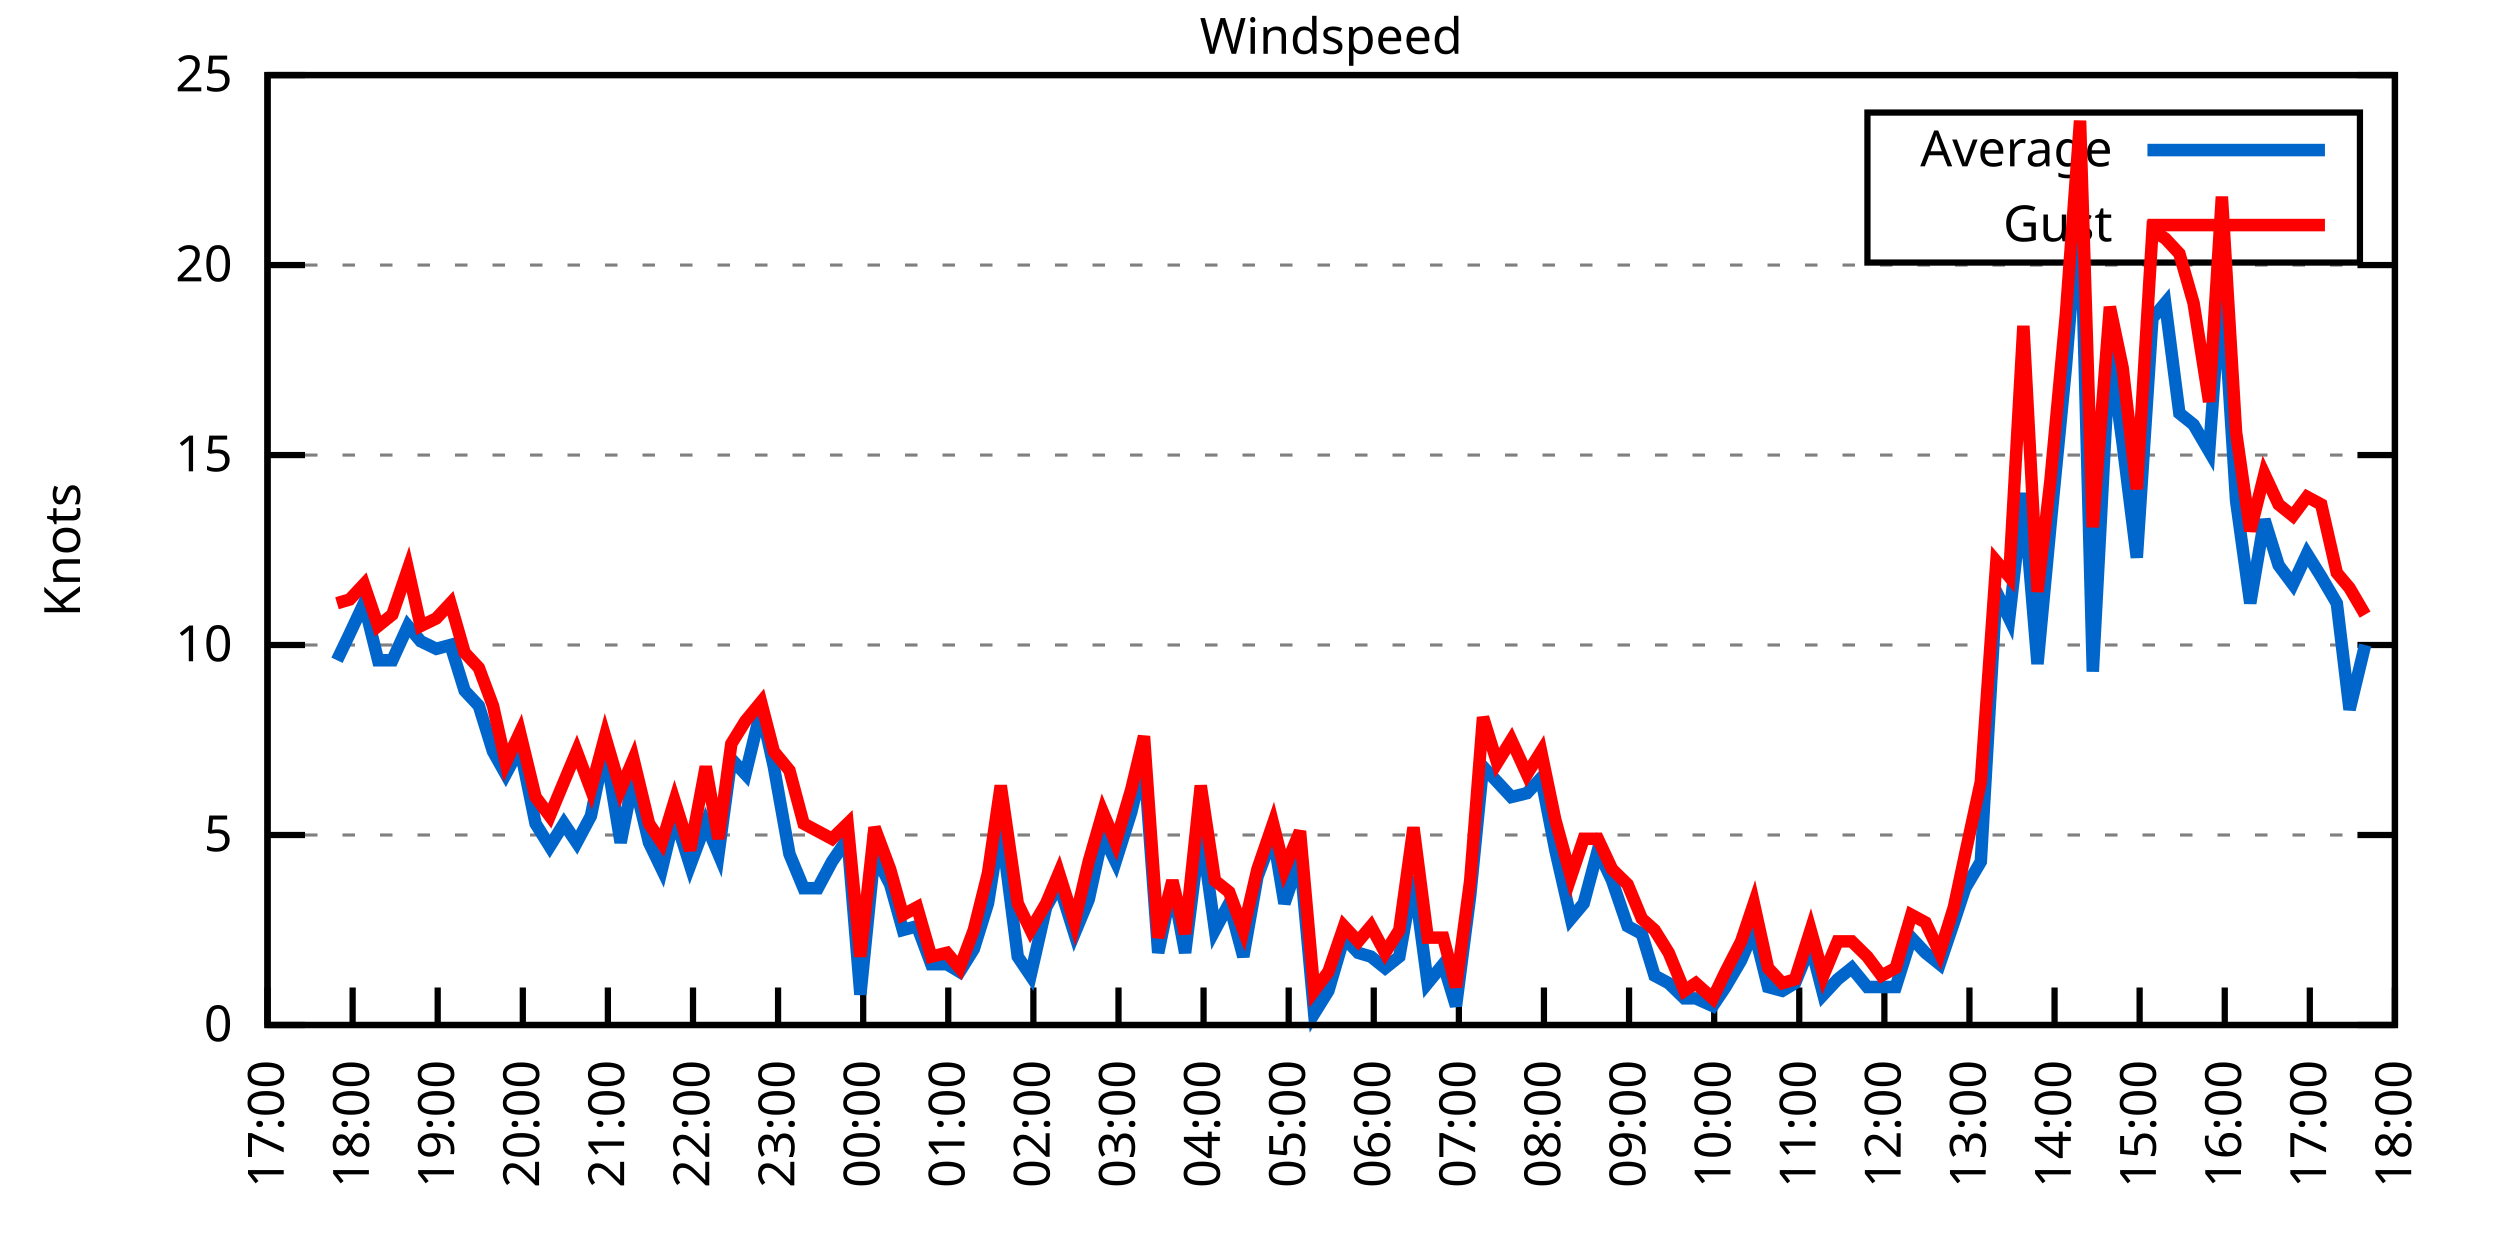
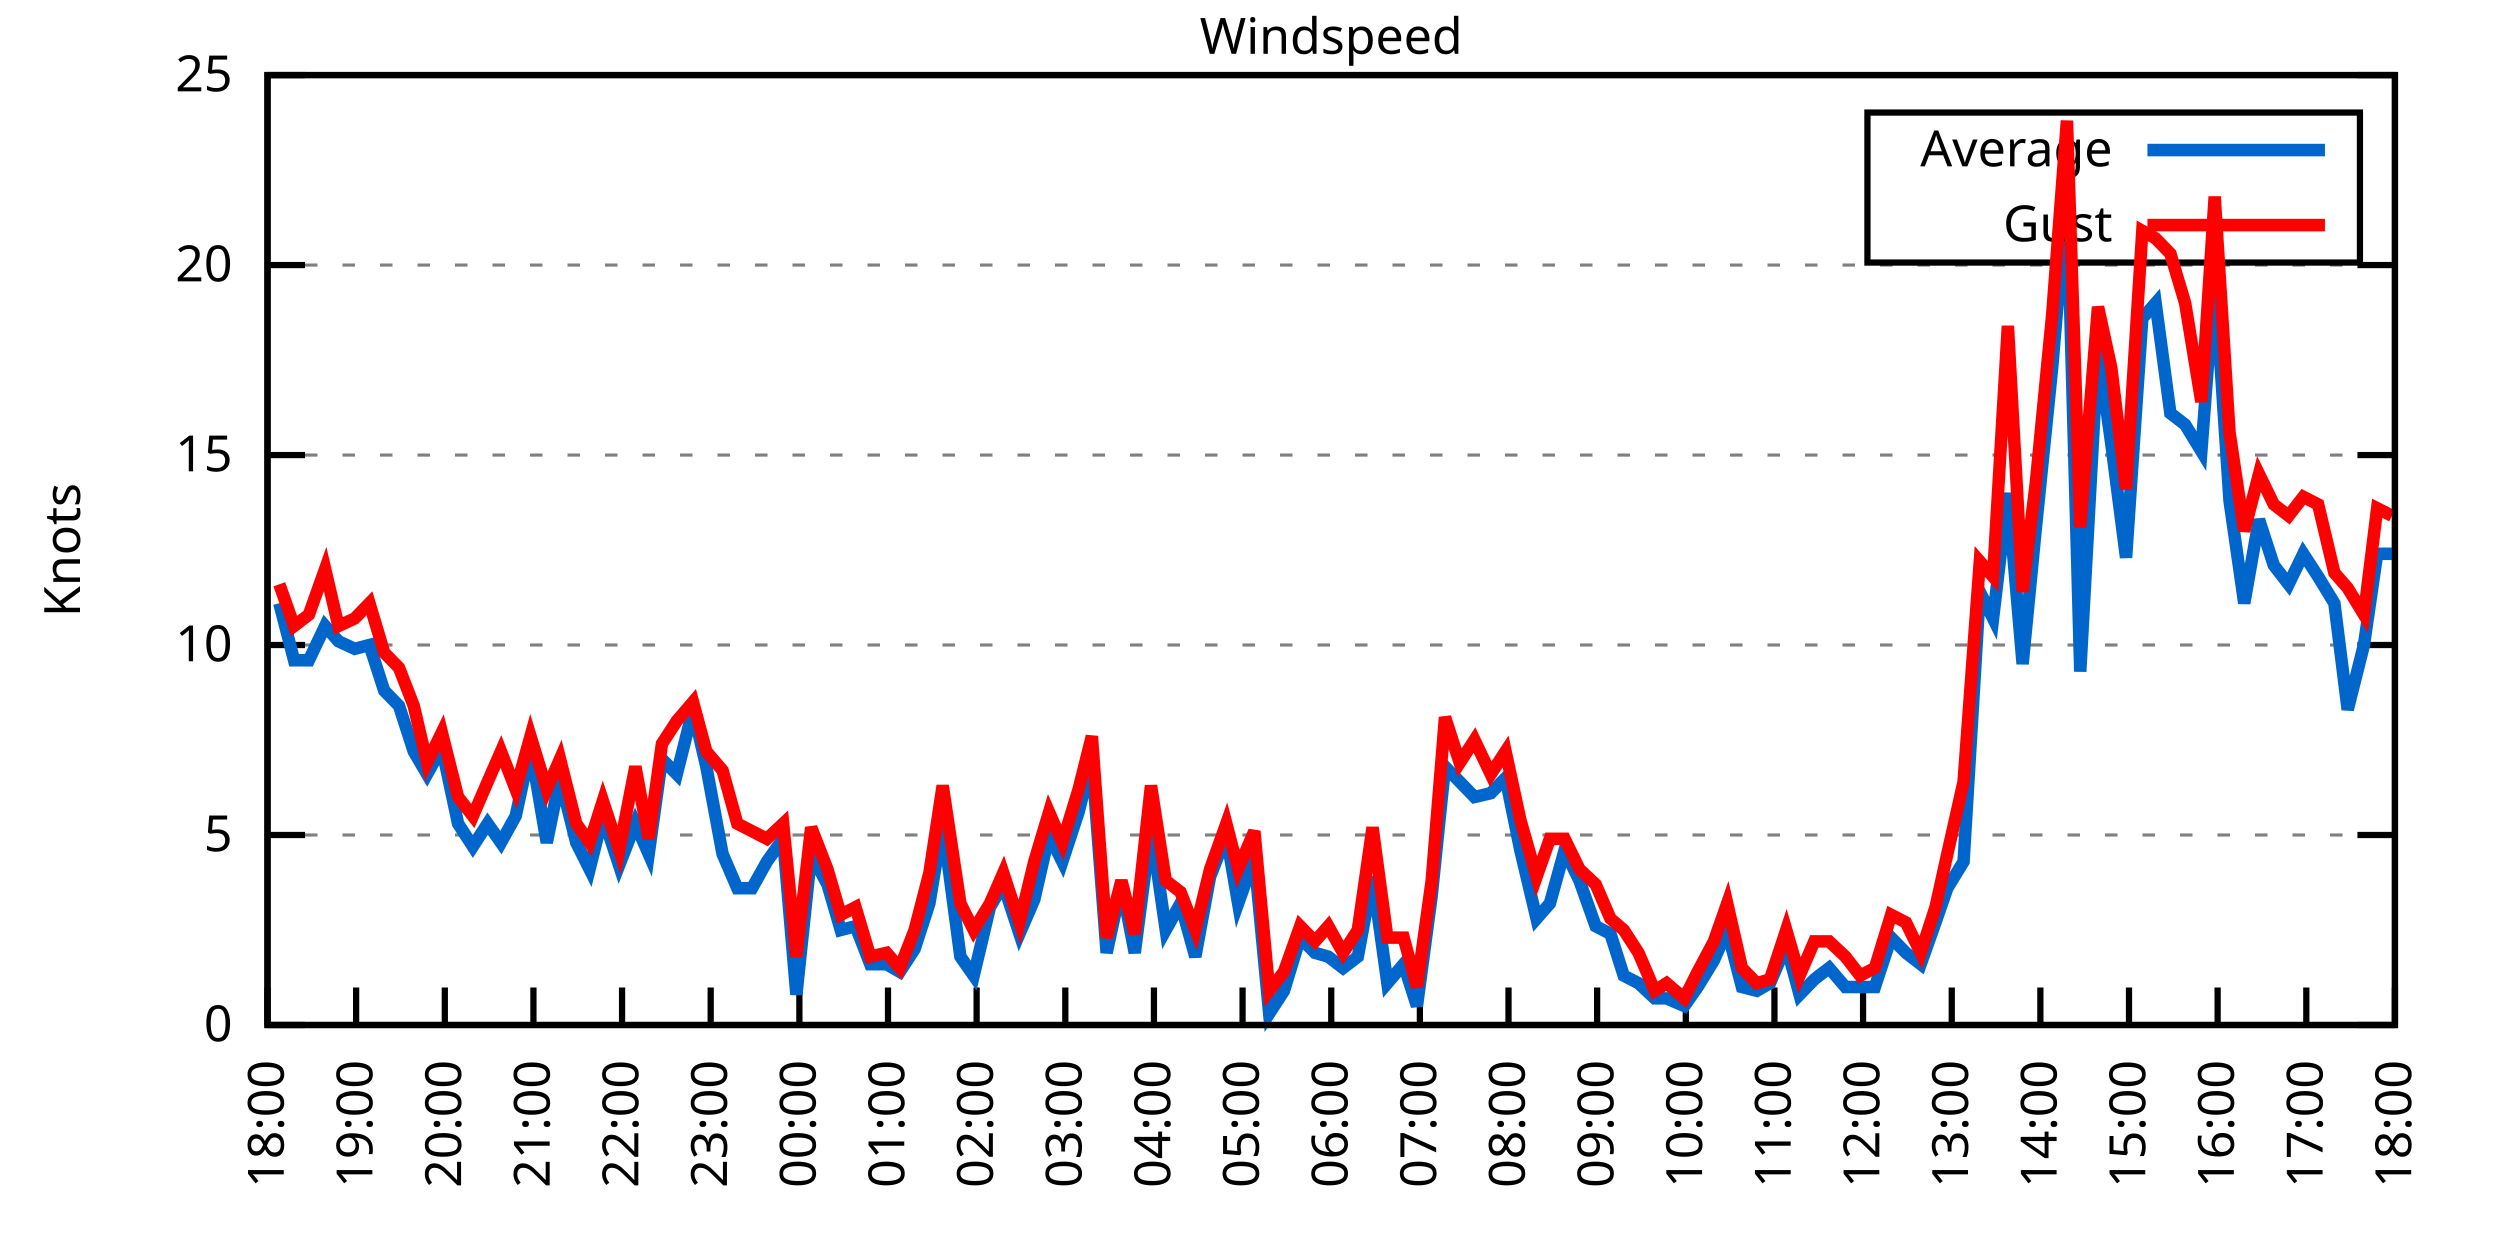
<svg xmlns="http://www.w3.org/2000/svg" xmlns:xlink="http://www.w3.org/1999/xlink" width="400" height="200" viewBox="0 0 400 200">
  <g id="gnuplot_canvas">
    <rect x="0" y="0" width="400" height="200" fill="none" />
    <defs>
      <circle id="gpDot" r="0.5" stroke-width="0.5" stroke="currentColor" />
      <path id="gpPt0" stroke-width="0.333" stroke="currentColor" d="M-1,0 h2 M0,-1 v2" />
      <path id="gpPt1" stroke-width="0.333" stroke="currentColor" d="M-1,-1 L1,1 M1,-1 L-1,1" />
      <path id="gpPt2" stroke-width="0.333" stroke="currentColor" d="M-1,0 L1,0 M0,-1 L0,1 M-1,-1 L1,1 M-1,1 L1,-1" />
      <rect id="gpPt3" stroke-width="0.333" stroke="currentColor" x="-1" y="-1" width="2" height="2" />
      <rect id="gpPt4" stroke-width="0.333" stroke="currentColor" fill="currentColor" x="-1" y="-1" width="2" height="2" />
      <circle id="gpPt5" stroke-width="0.333" stroke="currentColor" cx="0" cy="0" r="1" />
      <use xlink:href="#gpPt5" id="gpPt6" fill="currentColor" stroke="none" />
      <path id="gpPt7" stroke-width="0.333" stroke="currentColor" d="M0,-1.33 L-1.33,0.67 L1.33,0.67 z" />
      <use xlink:href="#gpPt7" id="gpPt8" fill="currentColor" stroke="none" />
      <use xlink:href="#gpPt7" id="gpPt9" stroke="currentColor" transform="rotate(180)" />
      <use xlink:href="#gpPt9" id="gpPt10" fill="currentColor" stroke="none" />
      <use xlink:href="#gpPt3" id="gpPt11" stroke="currentColor" transform="rotate(45)" />
      <use xlink:href="#gpPt11" id="gpPt12" fill="currentColor" stroke="none" />
      <path id="gpPt13" stroke-width="0.333" stroke="currentColor" d="M0,1.330 L1.265,0.411 L0.782,-1.067 L-0.782,-1.076 L-1.265,0.411 z" />
      <use xlink:href="#gpPt13" id="gpPt14" fill="currentColor" stroke="none" />
      <filter id="textbox" filterUnits="objectBoundingBox" x="0" y="0" height="1" width="1">
        <feFlood flood-color="white" flood-opacity="1" result="bgnd" />
        <feComposite in="SourceGraphic" in2="bgnd" operator="atop" />
      </filter>
      <filter id="greybox" filterUnits="objectBoundingBox" x="0" y="0" height="1" width="1">
        <feFlood flood-color="lightgrey" flood-opacity="1" result="grey" />
        <feComposite in="SourceGraphic" in2="grey" operator="atop" />
      </filter>
    </defs>
    <g fill="none" color="white" stroke="currentColor" stroke-width="1.00" stroke-linecap="butt" stroke-linejoin="miter">
</g>
    <g fill="none" color="black" stroke="currentColor" stroke-width="1.00" stroke-linecap="butt" stroke-linejoin="miter">
      <g stroke="none" shape-rendering="crispEdges">
        <polygon fill="rgb(255, 255, 255)" points="42.80,164.00 383.18,164.00 383.18,12.02 42.80,12.02 " />
      </g>
    </g>
    <g fill="none" color="black" stroke="currentColor" stroke-width="1.00" stroke-linecap="butt" stroke-linejoin="miter">
</g>
    <g fill="none" color="black" stroke="black" stroke-width="0.50" stroke-linecap="butt" stroke-linejoin="miter">
</g>
    <g fill="none" color="gray" stroke="currentColor" stroke-width="0.50" stroke-linecap="butt" stroke-linejoin="miter">
      <path stroke="gray" stroke-dasharray="2,4" class="gridline" d="M42.80,164.00 L383.19,164.00  " />
    </g>
    <g fill="none" color="gray" stroke="gray" stroke-width="1.00" stroke-linecap="butt" stroke-linejoin="miter">
</g>
    <g fill="none" color="black" stroke="currentColor" stroke-width="1.00" stroke-linecap="butt" stroke-linejoin="miter">
      <path stroke="black" d="M42.80,164.00 L48.80,164.00 M383.19,164.00 L377.19,164.00  " />
      <g transform="translate(37.20,166.60)" stroke="none" fill="black" font-family="Sans" font-size="8.00" text-anchor="end">
        <text>
          <tspan font-family="Sans"> 0</tspan>
        </text>
      </g>
    </g>
    <g fill="none" color="black" stroke="currentColor" stroke-width="1.00" stroke-linecap="butt" stroke-linejoin="miter">
</g>
    <g fill="none" color="black" stroke="black" stroke-width="0.50" stroke-linecap="butt" stroke-linejoin="miter">
</g>
    <g fill="none" color="gray" stroke="currentColor" stroke-width="0.50" stroke-linecap="butt" stroke-linejoin="miter">
      <path stroke="gray" stroke-dasharray="2,4" class="gridline" d="M42.80,133.60 L383.19,133.60  " />
    </g>
    <g fill="none" color="gray" stroke="gray" stroke-width="1.00" stroke-linecap="butt" stroke-linejoin="miter">
</g>
    <g fill="none" color="black" stroke="currentColor" stroke-width="1.00" stroke-linecap="butt" stroke-linejoin="miter">
      <path stroke="black" d="M42.80,133.60 L48.80,133.60 M383.19,133.60 L377.19,133.60  " />
      <g transform="translate(37.20,136.20)" stroke="none" fill="black" font-family="Sans" font-size="8.00" text-anchor="end">
        <text>
          <tspan font-family="Sans"> 5</tspan>
        </text>
      </g>
    </g>
    <g fill="none" color="black" stroke="currentColor" stroke-width="1.00" stroke-linecap="butt" stroke-linejoin="miter">
</g>
    <g fill="none" color="black" stroke="black" stroke-width="0.50" stroke-linecap="butt" stroke-linejoin="miter">
</g>
    <g fill="none" color="gray" stroke="currentColor" stroke-width="0.50" stroke-linecap="butt" stroke-linejoin="miter">
      <path stroke="gray" stroke-dasharray="2,4" class="gridline" d="M42.80,103.20 L383.19,103.20  " />
    </g>
    <g fill="none" color="gray" stroke="gray" stroke-width="1.00" stroke-linecap="butt" stroke-linejoin="miter">
</g>
    <g fill="none" color="black" stroke="currentColor" stroke-width="1.00" stroke-linecap="butt" stroke-linejoin="miter">
      <path stroke="black" d="M42.80,103.20 L48.80,103.20 M383.19,103.20 L377.19,103.20  " />
      <g transform="translate(37.20,105.80)" stroke="none" fill="black" font-family="Sans" font-size="8.00" text-anchor="end">
        <text>
          <tspan font-family="Sans"> 10</tspan>
        </text>
      </g>
    </g>
    <g fill="none" color="black" stroke="currentColor" stroke-width="1.00" stroke-linecap="butt" stroke-linejoin="miter">
</g>
    <g fill="none" color="black" stroke="black" stroke-width="0.50" stroke-linecap="butt" stroke-linejoin="miter">
</g>
    <g fill="none" color="gray" stroke="currentColor" stroke-width="0.50" stroke-linecap="butt" stroke-linejoin="miter">
      <path stroke="gray" stroke-dasharray="2,4" class="gridline" d="M42.80,72.81 L383.19,72.81  " />
    </g>
    <g fill="none" color="gray" stroke="gray" stroke-width="1.00" stroke-linecap="butt" stroke-linejoin="miter">
</g>
    <g fill="none" color="black" stroke="currentColor" stroke-width="1.00" stroke-linecap="butt" stroke-linejoin="miter">
      <path stroke="black" d="M42.80,72.81 L48.80,72.81 M383.19,72.81 L377.19,72.81  " />
      <g transform="translate(37.20,75.41)" stroke="none" fill="black" font-family="Sans" font-size="8.00" text-anchor="end">
        <text>
          <tspan font-family="Sans"> 15</tspan>
        </text>
      </g>
    </g>
    <g fill="none" color="black" stroke="currentColor" stroke-width="1.00" stroke-linecap="butt" stroke-linejoin="miter">
</g>
    <g fill="none" color="black" stroke="black" stroke-width="0.50" stroke-linecap="butt" stroke-linejoin="miter">
</g>
    <g fill="none" color="gray" stroke="currentColor" stroke-width="0.50" stroke-linecap="butt" stroke-linejoin="miter">
      <path stroke="gray" stroke-dasharray="2,4" class="gridline" d="M42.80,42.41 L383.19,42.41  " />
    </g>
    <g fill="none" color="gray" stroke="gray" stroke-width="1.00" stroke-linecap="butt" stroke-linejoin="miter">
</g>
    <g fill="none" color="black" stroke="currentColor" stroke-width="1.00" stroke-linecap="butt" stroke-linejoin="miter">
      <path stroke="black" d="M42.80,42.41 L48.80,42.41 M383.19,42.41 L377.19,42.41  " />
      <g transform="translate(37.20,45.01)" stroke="none" fill="black" font-family="Sans" font-size="8.00" text-anchor="end">
        <text>
          <tspan font-family="Sans"> 20</tspan>
        </text>
      </g>
    </g>
    <g fill="none" color="black" stroke="currentColor" stroke-width="1.00" stroke-linecap="butt" stroke-linejoin="miter">
</g>
    <g fill="none" color="black" stroke="black" stroke-width="0.50" stroke-linecap="butt" stroke-linejoin="miter">
</g>
    <g fill="none" color="gray" stroke="currentColor" stroke-width="0.50" stroke-linecap="butt" stroke-linejoin="miter">
      <path stroke="gray" stroke-dasharray="2,4" class="gridline" d="M42.80,12.01 L383.19,12.01  " />
    </g>
    <g fill="none" color="gray" stroke="gray" stroke-width="1.00" stroke-linecap="butt" stroke-linejoin="miter">
</g>
    <g fill="none" color="black" stroke="currentColor" stroke-width="1.00" stroke-linecap="butt" stroke-linejoin="miter">
      <path stroke="black" d="M42.80,12.01 L48.80,12.01 M383.19,12.01 L377.19,12.01  " />
      <g transform="translate(37.20,14.61)" stroke="none" fill="black" font-family="Sans" font-size="8.00" text-anchor="end">
        <text>
          <tspan font-family="Sans"> 25</tspan>
        </text>
      </g>
    </g>
    <g fill="none" color="black" stroke="currentColor" stroke-width="1.00" stroke-linecap="butt" stroke-linejoin="miter">
      <path stroke="black" d="M42.80,164.00 L42.80,158.00  " />
      <g transform="translate(45.40,169.60) rotate(270.00)" stroke="none" fill="black" font-family="Sans" font-size="8.00" text-anchor="end">
        <text>
-           <tspan font-family="Sans">17:00</tspan>
-         </text>
-       </g>
-     </g>
-     <g fill="none" color="black" stroke="currentColor" stroke-width="1.00" stroke-linecap="butt" stroke-linejoin="miter">
-       <path stroke="black" d="M56.42,164.00 L56.42,158.00  " />
-       <g transform="translate(59.02,169.60) rotate(270.00)" stroke="none" fill="black" font-family="Sans" font-size="8.00" text-anchor="end">
-         <text>
          <tspan font-family="Sans">18:00</tspan>
        </text>
      </g>
    </g>
    <g fill="none" color="black" stroke="currentColor" stroke-width="1.00" stroke-linecap="butt" stroke-linejoin="miter">
-       <path stroke="black" d="M70.03,164.00 L70.03,158.00  " />
-       <g transform="translate(72.63,169.60) rotate(270.00)" stroke="none" fill="black" font-family="Sans" font-size="8.00" text-anchor="end">
+       <path stroke="black" d="M56.98,164.00 L56.98,158.00  " />
+       <g transform="translate(59.58,169.60) rotate(270.00)" stroke="none" fill="black" font-family="Sans" font-size="8.00" text-anchor="end">
        <text>
          <tspan font-family="Sans">19:00</tspan>
        </text>
      </g>
    </g>
    <g fill="none" color="black" stroke="currentColor" stroke-width="1.00" stroke-linecap="butt" stroke-linejoin="miter">
-       <path stroke="black" d="M83.65,164.00 L83.65,158.00  " />
-       <g transform="translate(86.25,169.60) rotate(270.00)" stroke="none" fill="black" font-family="Sans" font-size="8.00" text-anchor="end">
+       <path stroke="black" d="M71.17,164.00 L71.17,158.00  " />
+       <g transform="translate(73.77,169.60) rotate(270.00)" stroke="none" fill="black" font-family="Sans" font-size="8.00" text-anchor="end">
        <text>
          <tspan font-family="Sans">20:00</tspan>
        </text>
      </g>
    </g>
    <g fill="none" color="black" stroke="currentColor" stroke-width="1.00" stroke-linecap="butt" stroke-linejoin="miter">
-       <path stroke="black" d="M97.26,164.00 L97.26,158.00  " />
-       <g transform="translate(99.86,169.60) rotate(270.00)" stroke="none" fill="black" font-family="Sans" font-size="8.00" text-anchor="end">
+       <path stroke="black" d="M85.35,164.00 L85.35,158.00  " />
+       <g transform="translate(87.95,169.60) rotate(270.00)" stroke="none" fill="black" font-family="Sans" font-size="8.00" text-anchor="end">
        <text>
          <tspan font-family="Sans">21:00</tspan>
        </text>
      </g>
    </g>
    <g fill="none" color="black" stroke="currentColor" stroke-width="1.00" stroke-linecap="butt" stroke-linejoin="miter">
-       <path stroke="black" d="M110.88,164.00 L110.88,158.00  " />
-       <g transform="translate(113.48,169.60) rotate(270.00)" stroke="none" fill="black" font-family="Sans" font-size="8.00" text-anchor="end">
+       <path stroke="black" d="M99.53,164.00 L99.53,158.00  " />
+       <g transform="translate(102.13,169.60) rotate(270.00)" stroke="none" fill="black" font-family="Sans" font-size="8.00" text-anchor="end">
        <text>
          <tspan font-family="Sans">22:00</tspan>
        </text>
      </g>
    </g>
    <g fill="none" color="black" stroke="currentColor" stroke-width="1.00" stroke-linecap="butt" stroke-linejoin="miter">
-       <path stroke="black" d="M124.49,164.00 L124.49,158.00  " />
-       <g transform="translate(127.09,169.60) rotate(270.00)" stroke="none" fill="black" font-family="Sans" font-size="8.00" text-anchor="end">
+       <path stroke="black" d="M113.71,164.00 L113.71,158.00  " />
+       <g transform="translate(116.31,169.60) rotate(270.00)" stroke="none" fill="black" font-family="Sans" font-size="8.00" text-anchor="end">
        <text>
          <tspan font-family="Sans">23:00</tspan>
        </text>
      </g>
    </g>
    <g fill="none" color="black" stroke="currentColor" stroke-width="1.00" stroke-linecap="butt" stroke-linejoin="miter">
-       <path stroke="black" d="M138.11,164.00 L138.11,158.00  " />
-       <g transform="translate(140.71,169.60) rotate(270.00)" stroke="none" fill="black" font-family="Sans" font-size="8.00" text-anchor="end">
+       <path stroke="black" d="M127.90,164.00 L127.90,158.00  " />
+       <g transform="translate(130.50,169.60) rotate(270.00)" stroke="none" fill="black" font-family="Sans" font-size="8.00" text-anchor="end">
        <text>
          <tspan font-family="Sans">00:00</tspan>
        </text>
      </g>
    </g>
    <g fill="none" color="black" stroke="currentColor" stroke-width="1.00" stroke-linecap="butt" stroke-linejoin="miter">
-       <path stroke="black" d="M151.72,164.00 L151.72,158.00  " />
-       <g transform="translate(154.32,169.60) rotate(270.00)" stroke="none" fill="black" font-family="Sans" font-size="8.00" text-anchor="end">
+       <path stroke="black" d="M142.08,164.00 L142.08,158.00  " />
+       <g transform="translate(144.68,169.60) rotate(270.00)" stroke="none" fill="black" font-family="Sans" font-size="8.00" text-anchor="end">
        <text>
          <tspan font-family="Sans">01:00</tspan>
        </text>
      </g>
    </g>
    <g fill="none" color="black" stroke="currentColor" stroke-width="1.00" stroke-linecap="butt" stroke-linejoin="miter">
-       <path stroke="black" d="M165.34,164.00 L165.34,158.00  " />
-       <g transform="translate(167.94,169.60) rotate(270.00)" stroke="none" fill="black" font-family="Sans" font-size="8.00" text-anchor="end">
+       <path stroke="black" d="M156.26,164.00 L156.26,158.00  " />
+       <g transform="translate(158.86,169.60) rotate(270.00)" stroke="none" fill="black" font-family="Sans" font-size="8.00" text-anchor="end">
        <text>
          <tspan font-family="Sans">02:00</tspan>
        </text>
      </g>
    </g>
    <g fill="none" color="black" stroke="currentColor" stroke-width="1.00" stroke-linecap="butt" stroke-linejoin="miter">
-       <path stroke="black" d="M178.96,164.00 L178.96,158.00  " />
-       <g transform="translate(181.56,169.60) rotate(270.00)" stroke="none" fill="black" font-family="Sans" font-size="8.00" text-anchor="end">
+       <path stroke="black" d="M170.45,164.00 L170.45,158.00  " />
+       <g transform="translate(173.05,169.60) rotate(270.00)" stroke="none" fill="black" font-family="Sans" font-size="8.00" text-anchor="end">
        <text>
          <tspan font-family="Sans">03:00</tspan>
        </text>
      </g>
    </g>
    <g fill="none" color="black" stroke="currentColor" stroke-width="1.00" stroke-linecap="butt" stroke-linejoin="miter">
-       <path stroke="black" d="M192.57,164.00 L192.57,158.00  " />
-       <g transform="translate(195.17,169.60) rotate(270.00)" stroke="none" fill="black" font-family="Sans" font-size="8.00" text-anchor="end">
+       <path stroke="black" d="M184.63,164.00 L184.63,158.00  " />
+       <g transform="translate(187.23,169.60) rotate(270.00)" stroke="none" fill="black" font-family="Sans" font-size="8.00" text-anchor="end">
        <text>
          <tspan font-family="Sans">04:00</tspan>
        </text>
      </g>
    </g>
    <g fill="none" color="black" stroke="currentColor" stroke-width="1.00" stroke-linecap="butt" stroke-linejoin="miter">
-       <path stroke="black" d="M206.19,164.00 L206.19,158.00  " />
-       <g transform="translate(208.79,169.60) rotate(270.00)" stroke="none" fill="black" font-family="Sans" font-size="8.00" text-anchor="end">
+       <path stroke="black" d="M198.81,164.00 L198.81,158.00  " />
+       <g transform="translate(201.41,169.60) rotate(270.00)" stroke="none" fill="black" font-family="Sans" font-size="8.00" text-anchor="end">
        <text>
          <tspan font-family="Sans">05:00</tspan>
        </text>
      </g>
    </g>
    <g fill="none" color="black" stroke="currentColor" stroke-width="1.00" stroke-linecap="butt" stroke-linejoin="miter">
-       <path stroke="black" d="M219.80,164.00 L219.80,158.00  " />
-       <g transform="translate(222.40,169.60) rotate(270.00)" stroke="none" fill="black" font-family="Sans" font-size="8.00" text-anchor="end">
+       <path stroke="black" d="M213.00,164.00 L213.00,158.00  " />
+       <g transform="translate(215.60,169.60) rotate(270.00)" stroke="none" fill="black" font-family="Sans" font-size="8.00" text-anchor="end">
        <text>
          <tspan font-family="Sans">06:00</tspan>
        </text>
      </g>
    </g>
    <g fill="none" color="black" stroke="currentColor" stroke-width="1.00" stroke-linecap="butt" stroke-linejoin="miter">
-       <path stroke="black" d="M233.42,164.00 L233.42,158.00  " />
-       <g transform="translate(236.02,169.60) rotate(270.00)" stroke="none" fill="black" font-family="Sans" font-size="8.00" text-anchor="end">
+       <path stroke="black" d="M227.18,164.00 L227.18,158.00  " />
+       <g transform="translate(229.78,169.60) rotate(270.00)" stroke="none" fill="black" font-family="Sans" font-size="8.00" text-anchor="end">
        <text>
          <tspan font-family="Sans">07:00</tspan>
        </text>
      </g>
    </g>
    <g fill="none" color="black" stroke="currentColor" stroke-width="1.00" stroke-linecap="butt" stroke-linejoin="miter">
-       <path stroke="black" d="M247.03,164.00 L247.03,158.00  " />
-       <g transform="translate(249.63,169.60) rotate(270.00)" stroke="none" fill="black" font-family="Sans" font-size="8.00" text-anchor="end">
+       <path stroke="black" d="M241.36,164.00 L241.36,158.00  " />
+       <g transform="translate(243.96,169.60) rotate(270.00)" stroke="none" fill="black" font-family="Sans" font-size="8.00" text-anchor="end">
        <text>
          <tspan font-family="Sans">08:00</tspan>
        </text>
      </g>
    </g>
    <g fill="none" color="black" stroke="currentColor" stroke-width="1.00" stroke-linecap="butt" stroke-linejoin="miter">
-       <path stroke="black" d="M260.65,164.00 L260.65,158.00  " />
-       <g transform="translate(263.25,169.60) rotate(270.00)" stroke="none" fill="black" font-family="Sans" font-size="8.00" text-anchor="end">
+       <path stroke="black" d="M255.54,164.00 L255.54,158.00  " />
+       <g transform="translate(258.14,169.60) rotate(270.00)" stroke="none" fill="black" font-family="Sans" font-size="8.00" text-anchor="end">
        <text>
          <tspan font-family="Sans">09:00</tspan>
        </text>
      </g>
    </g>
    <g fill="none" color="black" stroke="currentColor" stroke-width="1.00" stroke-linecap="butt" stroke-linejoin="miter">
-       <path stroke="black" d="M274.27,164.00 L274.27,158.00  " />
-       <g transform="translate(276.87,169.60) rotate(270.00)" stroke="none" fill="black" font-family="Sans" font-size="8.00" text-anchor="end">
+       <path stroke="black" d="M269.73,164.00 L269.73,158.00  " />
+       <g transform="translate(272.33,169.60) rotate(270.00)" stroke="none" fill="black" font-family="Sans" font-size="8.00" text-anchor="end">
        <text>
          <tspan font-family="Sans">10:00</tspan>
        </text>
      </g>
    </g>
    <g fill="none" color="black" stroke="currentColor" stroke-width="1.00" stroke-linecap="butt" stroke-linejoin="miter">
-       <path stroke="black" d="M287.88,164.00 L287.88,158.00  " />
-       <g transform="translate(290.48,169.60) rotate(270.00)" stroke="none" fill="black" font-family="Sans" font-size="8.00" text-anchor="end">
+       <path stroke="black" d="M283.91,164.00 L283.91,158.00  " />
+       <g transform="translate(286.51,169.60) rotate(270.00)" stroke="none" fill="black" font-family="Sans" font-size="8.00" text-anchor="end">
        <text>
          <tspan font-family="Sans">11:00</tspan>
        </text>
      </g>
    </g>
    <g fill="none" color="black" stroke="currentColor" stroke-width="1.00" stroke-linecap="butt" stroke-linejoin="miter">
-       <path stroke="black" d="M301.50,164.00 L301.50,158.00  " />
-       <g transform="translate(304.10,169.60) rotate(270.00)" stroke="none" fill="black" font-family="Sans" font-size="8.00" text-anchor="end">
+       <path stroke="black" d="M298.09,164.00 L298.09,158.00  " />
+       <g transform="translate(300.69,169.60) rotate(270.00)" stroke="none" fill="black" font-family="Sans" font-size="8.00" text-anchor="end">
        <text>
          <tspan font-family="Sans">12:00</tspan>
        </text>
      </g>
    </g>
    <g fill="none" color="black" stroke="currentColor" stroke-width="1.00" stroke-linecap="butt" stroke-linejoin="miter">
-       <path stroke="black" d="M315.11,164.00 L315.11,158.00  " />
-       <g transform="translate(317.71,169.60) rotate(270.00)" stroke="none" fill="black" font-family="Sans" font-size="8.00" text-anchor="end">
+       <path stroke="black" d="M312.28,164.00 L312.28,158.00  " />
+       <g transform="translate(314.88,169.60) rotate(270.00)" stroke="none" fill="black" font-family="Sans" font-size="8.00" text-anchor="end">
        <text>
          <tspan font-family="Sans">13:00</tspan>
        </text>
      </g>
    </g>
    <g fill="none" color="black" stroke="currentColor" stroke-width="1.00" stroke-linecap="butt" stroke-linejoin="miter">
-       <path stroke="black" d="M328.73,164.00 L328.73,158.00  " />
-       <g transform="translate(331.33,169.60) rotate(270.00)" stroke="none" fill="black" font-family="Sans" font-size="8.00" text-anchor="end">
+       <path stroke="black" d="M326.46,164.00 L326.46,158.00  " />
+       <g transform="translate(329.06,169.60) rotate(270.00)" stroke="none" fill="black" font-family="Sans" font-size="8.00" text-anchor="end">
        <text>
          <tspan font-family="Sans">14:00</tspan>
        </text>
      </g>
    </g>
    <g fill="none" color="black" stroke="currentColor" stroke-width="1.00" stroke-linecap="butt" stroke-linejoin="miter">
-       <path stroke="black" d="M342.34,164.00 L342.34,158.00  " />
-       <g transform="translate(344.94,169.60) rotate(270.00)" stroke="none" fill="black" font-family="Sans" font-size="8.00" text-anchor="end">
+       <path stroke="black" d="M340.64,164.00 L340.64,158.00  " />
+       <g transform="translate(343.24,169.60) rotate(270.00)" stroke="none" fill="black" font-family="Sans" font-size="8.00" text-anchor="end">
        <text>
          <tspan font-family="Sans">15:00</tspan>
        </text>
      </g>
    </g>
    <g fill="none" color="black" stroke="currentColor" stroke-width="1.00" stroke-linecap="butt" stroke-linejoin="miter">
-       <path stroke="black" d="M355.96,164.00 L355.96,158.00  " />
-       <g transform="translate(358.56,169.60) rotate(270.00)" stroke="none" fill="black" font-family="Sans" font-size="8.00" text-anchor="end">
+       <path stroke="black" d="M354.82,164.00 L354.82,158.00  " />
+       <g transform="translate(357.42,169.60) rotate(270.00)" stroke="none" fill="black" font-family="Sans" font-size="8.00" text-anchor="end">
        <text>
          <tspan font-family="Sans">16:00</tspan>
        </text>
      </g>
    </g>
    <g fill="none" color="black" stroke="currentColor" stroke-width="1.00" stroke-linecap="butt" stroke-linejoin="miter">
-       <path stroke="black" d="M369.57,164.00 L369.57,158.00  " />
-       <g transform="translate(372.17,169.60) rotate(270.00)" stroke="none" fill="black" font-family="Sans" font-size="8.00" text-anchor="end">
+       <path stroke="black" d="M369.01,164.00 L369.01,158.00  " />
+       <g transform="translate(371.61,169.60) rotate(270.00)" stroke="none" fill="black" font-family="Sans" font-size="8.00" text-anchor="end">
        <text>
          <tspan font-family="Sans">17:00</tspan>
        </text>
      </g>
    </g>
    <g fill="none" color="black" stroke="currentColor" stroke-width="1.00" stroke-linecap="butt" stroke-linejoin="miter">
      <path stroke="black" d="M383.19,164.00 L383.19,158.00  " />
      <g transform="translate(385.79,169.60) rotate(270.00)" stroke="none" fill="black" font-family="Sans" font-size="8.00" text-anchor="end">
        <text>
          <tspan font-family="Sans">18:00</tspan>
        </text>
      </g>
    </g>
    <g fill="none" color="black" stroke="currentColor" stroke-width="1.00" stroke-linecap="butt" stroke-linejoin="miter">
</g>
    <g fill="none" color="black" stroke="currentColor" stroke-width="1.00" stroke-linecap="butt" stroke-linejoin="miter">
      <path stroke="black" d="M42.80,12.01 L42.80,164.00 L383.19,164.00 L383.19,12.01 L42.80,12.01 Z  " />
    </g>
    <g fill="none" color="black" stroke="currentColor" stroke-width="1.00" stroke-linecap="butt" stroke-linejoin="miter">
</g>
    <g fill="none" color="black" stroke="currentColor" stroke-width="1.00" stroke-linecap="butt" stroke-linejoin="miter">
      <path stroke="black" d="M298.79,42.01 L298.79,18.01 L377.59,18.01 L377.59,42.01 L298.79,42.01 Z  " />
    </g>
    <g id="Windspeed_plot_1">
      <g fill="none" color="white" stroke="black" stroke-width="2.00" stroke-linecap="butt" stroke-linejoin="miter">
</g>
      <g fill="none" color="black" stroke="currentColor" stroke-width="2.00" stroke-linecap="butt" stroke-linejoin="miter">
        <g transform="translate(337.99,26.61)" stroke="none" fill="black" font-family="Sans" font-size="8.00" text-anchor="end">
          <text>
            <tspan font-family="Sans">Average</tspan>
          </text>
        </g>
      </g>
      <g fill="none" color="black" stroke="currentColor" stroke-width="2.00" stroke-linecap="butt" stroke-linejoin="miter">
-         <path stroke="rgb(  0, 102, 204)" d="M343.59,24.01 L371.99,24.01 M53.92,105.64 L55.96,101.38 L58.23,96.52 L60.50,105.64 L62.77,105.64 L65.27,100.16   L67.31,102.60 L69.80,103.81 L72.07,103.20 L74.34,110.50 L76.61,112.93 L78.88,120.23 L80.92,123.87 L83.19,119.62   L85.69,131.78 L87.96,135.43 L90.23,131.78 L92.27,134.82 L94.54,130.56 L96.81,119.62 L99.30,134.82 L101.35,124.48   L103.84,134.82 L105.89,139.07 L107.93,130.56 L110.42,138.47 L112.92,131.78 L114.96,136.64 L117.01,121.44 L119.27,123.87   L121.77,113.54 L123.81,122.66 L126.31,136.64 L128.58,142.11 L130.85,142.11 L133.12,137.86 L135.61,134.21 L137.66,159.14   L139.92,136.64 L142.42,141.51 L144.46,148.80 L146.73,148.19 L149.00,154.27 L151.50,154.27 L153.54,155.49 L155.81,151.84   L158.08,144.55 L160.12,131.78 L162.84,153.06 L164.89,156.10 L167.38,145.15 L169.43,141.51 L171.92,149.41 L174.19,143.94   L176.46,133.60 L178.50,137.86 L181.00,129.95 L183.04,121.44 L185.31,152.45 L187.58,141.51 L189.62,152.45 L192.12,132.39   L194.39,148.80 L196.66,144.55 L198.93,153.06 L201.19,140.29 L203.69,133.60 L205.51,144.55 L208.00,137.25 L210.27,162.18   L212.54,158.53 L215.04,150.02 L217.31,152.45 L219.35,153.06 L221.62,154.88 L223.89,153.06 L226.16,140.29 L228.43,157.31   L230.92,154.27 L232.96,160.96 L235.23,143.33 L237.28,122.66 L239.55,125.09 L241.81,127.52 L244.31,126.91 L246.58,124.48   L248.85,136.03 L251.35,146.98 L253.39,144.55 L255.66,136.03 L257.93,140.90 L260.42,148.19 L262.69,149.41 L264.73,156.10   L267.00,157.31 L269.50,159.74 L271.32,159.74 L274.04,160.96 L276.08,157.92 L278.58,153.66 L280.62,148.80 L282.89,157.92   L285.16,158.53 L287.20,157.31 L289.70,151.23 L291.74,159.14 L294.01,156.70 L296.28,154.88 L298.77,157.92 L301.04,157.92   L303.31,157.92 L305.81,150.02 L308.08,152.45 L310.35,154.27 L312.62,147.59 L314.43,142.11 L316.93,137.86 L319.42,94.69   L321.47,98.95 L323.74,78.89 L326.00,106.24 L328.05,84.36 L330.54,58.82 L332.81,30.86 L334.85,107.46 L337.58,55.78   L339.62,70.98 L341.89,89.22 L344.39,50.92 L346.43,48.49 L348.70,66.12 L350.97,67.94 L353.46,72.20 L355.50,44.23   L357.77,80.10 L360.04,96.52 L362.31,83.14 L364.58,90.44 L366.85,93.48 L369.12,88.61 L371.39,92.26 L373.89,96.52   L375.93,113.54 L378.42,103.20  " />
+         <path stroke="rgb(  0, 102, 204)" d="M343.59,24.01 L371.99,24.01 M44.69,96.52 L47.05,105.64 L49.42,105.64 L52.02,100.16 L54.15,102.60 L56.75,103.81   L59.11,103.20 L61.47,110.50 L63.84,112.93 L66.20,120.23 L68.33,123.87 L70.69,119.62 L73.29,131.78 L75.66,135.43   L78.02,131.78 L80.15,134.82 L82.51,130.56 L84.88,119.62 L87.48,134.82 L89.60,124.48 L92.20,134.82 L94.33,139.07   L96.46,130.56 L99.06,138.47 L101.66,131.78 L103.79,136.64 L105.91,121.44 L108.28,123.87 L110.88,113.54 L113.01,122.66   L115.61,136.64 L117.97,142.11 L120.33,142.11 L122.70,137.86 L125.30,134.21 L127.42,159.14 L129.79,136.64 L132.39,141.51   L134.52,148.80 L136.88,148.19 L139.24,154.27 L141.84,154.27 L143.97,155.49 L146.34,151.84 L148.70,144.55 L150.83,131.78   L153.66,153.06 L155.79,156.10 L158.39,145.15 L160.52,141.51 L163.12,149.41 L165.48,143.94 L167.85,133.60 L169.97,137.86   L172.57,129.95 L174.70,121.44 L177.06,152.45 L179.43,141.51 L181.56,152.45 L184.16,132.39 L186.52,148.80 L188.88,144.55   L191.25,153.06 L193.61,140.29 L196.21,133.60 L198.10,144.55 L200.70,137.25 L203.07,162.18 L205.43,158.53 L208.03,150.02   L210.39,152.45 L212.52,153.06 L214.89,154.88 L217.25,153.06 L219.61,140.29 L221.98,157.31 L224.58,154.27 L226.71,160.96   L229.07,143.33 L231.20,122.66 L233.56,125.09 L235.92,127.52 L238.52,126.91 L240.89,124.48 L243.25,136.03 L245.85,146.98   L247.98,144.55 L250.34,136.03 L252.71,140.90 L255.31,148.19 L257.67,149.41 L259.80,156.10 L262.16,157.31 L264.76,159.74   L266.65,159.74 L269.49,160.96 L271.62,157.92 L274.22,153.66 L276.35,148.80 L278.71,157.92 L281.07,158.53 L283.20,157.31   L285.80,151.23 L287.93,159.14 L290.29,156.70 L292.66,154.88 L295.26,157.92 L297.62,157.92 L299.98,157.92 L302.58,150.02   L304.95,152.45 L307.31,154.27 L309.68,147.59 L311.57,142.11 L314.17,137.86 L316.77,94.69 L318.89,98.95 L321.26,78.89   L323.62,106.24 L325.75,84.36 L328.35,58.82 L330.71,30.86 L332.84,107.46 L335.68,55.78 L337.80,70.98 L340.17,89.22   L342.77,50.92 L344.90,48.49 L347.26,66.12 L349.62,67.94 L352.22,72.20 L354.35,44.23 L356.72,80.10 L359.08,96.52   L361.44,83.14 L363.81,90.44 L366.17,93.48 L368.53,88.61 L370.90,92.26 L373.50,96.52 L375.63,113.54 L378.23,103.20   L380.35,88.61 L382.72,88.61  " />
      </g>
    </g>
    <g id="Windspeed_plot_2">
      <g fill="none" color="black" stroke="currentColor" stroke-width="2.00" stroke-linecap="butt" stroke-linejoin="miter">
        <g transform="translate(337.99,38.61)" stroke="none" fill="black" font-family="Sans" font-size="8.00" text-anchor="end">
          <text>
            <tspan font-family="Sans">Gust</tspan>
          </text>
        </g>
      </g>
      <g fill="none" color="black" stroke="currentColor" stroke-width="2.00" stroke-linecap="butt" stroke-linejoin="miter">
-         <path stroke="rgb(255,   0,   0)" d="M343.59,36.01 L371.99,36.01 M53.92,96.52 L55.96,95.91 L58.23,93.48 L60.50,100.16 L62.77,98.34 L65.27,91.04   L67.31,100.16 L69.80,98.95 L72.07,96.52 L74.34,104.42 L76.61,106.85 L78.88,112.93 L80.92,122.05 L83.19,117.19   L85.69,127.52 L87.96,130.56 L90.23,125.09 L92.27,120.23 L94.54,126.31 L96.81,117.80 L99.30,126.31 L101.35,121.44   L103.84,131.78 L105.89,134.82 L107.93,128.13 L110.42,136.03 L112.92,122.66 L114.96,134.21 L117.01,119.01 L119.27,115.36   L121.77,112.32 L123.81,120.23 L126.31,123.27 L128.58,131.78 L130.85,132.99 L133.12,134.21 L135.61,131.78 L137.66,153.06   L139.92,132.39 L142.42,139.07 L144.46,146.37 L146.73,145.15 L149.00,153.06 L151.50,152.45 L153.54,154.88 L155.81,148.80   L158.08,139.68 L160.12,125.70 L162.84,144.55 L164.89,148.80 L167.38,144.55 L169.43,139.68 L171.92,147.59 L174.19,137.86   L176.46,129.95 L178.50,134.82 L181.00,126.31 L183.04,117.80 L185.31,150.02 L187.58,140.90 L189.62,149.41 L192.12,125.70   L194.39,140.90 L196.66,142.72 L198.93,148.80 L201.19,139.07 L203.69,131.78 L205.51,139.07 L208.00,132.99 L210.27,158.53   L212.54,155.49 L215.04,148.19 L217.31,150.62 L219.35,148.19 L221.62,152.45 L223.89,148.80 L226.16,132.39 L228.43,150.02   L230.92,150.02 L232.96,157.92 L235.23,140.90 L237.28,114.76 L239.55,122.05 L241.81,118.40 L244.31,123.87 L246.58,120.23   L248.85,131.17 L251.35,140.29 L253.39,134.21 L255.66,134.21 L257.93,139.07 L260.42,141.51 L262.69,146.98 L264.73,148.80   L267.00,152.45 L269.50,158.53 L271.32,157.31 L274.04,159.74 L276.08,155.49 L278.58,150.62 L280.62,144.55 L282.89,154.88   L285.16,157.31 L287.20,156.70 L289.70,148.80 L291.74,156.10 L294.01,150.62 L296.28,150.62 L298.77,153.06 L301.04,156.10   L303.31,154.88 L305.81,146.37 L308.08,147.59 L310.35,152.45 L312.62,145.15 L314.43,136.64 L316.93,125.09 L319.42,89.83   L321.47,92.26 L323.74,52.14 L326.00,94.69 L328.05,77.06 L330.54,50.31 L332.81,19.31 L334.85,84.36 L337.58,49.10   L339.62,58.82 L341.89,78.28 L344.39,36.94 L346.43,38.15 L348.70,40.58 L350.97,48.49 L353.46,64.29 L355.50,31.46   L357.77,69.16 L360.04,84.97 L362.31,75.85 L364.58,80.71 L366.85,82.53 L369.12,79.49 L371.39,80.71 L373.89,91.65   L375.93,94.08 L378.42,98.34  " />
+         <path stroke="rgb(255,   0,   0)" d="M343.59,36.01 L371.99,36.01 M44.69,93.48 L47.05,100.16 L49.42,98.34 L52.02,91.04 L54.15,100.16 L56.75,98.95   L59.11,96.52 L61.47,104.42 L63.84,106.85 L66.20,112.93 L68.33,122.05 L70.69,117.19 L73.29,127.52 L75.66,130.56   L78.02,125.09 L80.15,120.23 L82.51,126.31 L84.88,117.80 L87.48,126.31 L89.60,121.44 L92.20,131.78 L94.33,134.82   L96.46,128.13 L99.06,136.03 L101.66,122.66 L103.79,134.21 L105.91,119.01 L108.28,115.36 L110.88,112.32 L113.01,120.23   L115.61,123.27 L117.97,131.78 L120.33,132.99 L122.70,134.21 L125.30,131.78 L127.42,153.06 L129.79,132.39 L132.39,139.07   L134.52,146.37 L136.88,145.15 L139.24,153.06 L141.84,152.45 L143.97,154.88 L146.34,148.80 L148.70,139.68 L150.83,125.70   L153.66,144.55 L155.79,148.80 L158.39,144.55 L160.52,139.68 L163.12,147.59 L165.48,137.86 L167.85,129.95 L169.97,134.82   L172.57,126.31 L174.70,117.80 L177.06,150.02 L179.43,140.90 L181.56,149.41 L184.16,125.70 L186.52,140.90 L188.88,142.72   L191.25,148.80 L193.61,139.07 L196.21,131.78 L198.10,139.07 L200.70,132.99 L203.07,158.53 L205.43,155.49 L208.03,148.19   L210.39,150.62 L212.52,148.19 L214.89,152.45 L217.25,148.80 L219.61,132.39 L221.98,150.02 L224.58,150.02 L226.71,157.92   L229.07,140.90 L231.20,114.76 L233.56,122.05 L235.92,118.40 L238.52,123.87 L240.89,120.23 L243.25,131.17 L245.85,140.29   L247.98,134.21 L250.34,134.21 L252.71,139.07 L255.31,141.51 L257.67,146.98 L259.80,148.80 L262.16,152.45 L264.76,158.53   L266.65,157.31 L269.49,159.74 L271.62,155.49 L274.22,150.62 L276.35,144.55 L278.71,154.88 L281.07,157.31 L283.20,156.70   L285.80,148.80 L287.93,156.10 L290.29,150.62 L292.66,150.62 L295.26,153.06 L297.62,156.10 L299.98,154.88 L302.58,146.37   L304.95,147.59 L307.31,152.45 L309.68,145.15 L311.57,136.64 L314.17,125.09 L316.77,89.83 L318.89,92.26 L321.26,52.14   L323.62,94.69 L325.75,77.06 L328.35,50.31 L330.71,19.31 L332.84,84.36 L335.68,49.10 L337.80,58.82 L340.17,78.28   L342.77,36.94 L344.90,38.15 L347.26,40.58 L349.62,48.49 L352.22,64.29 L354.35,31.46 L356.72,69.16 L359.08,84.97   L361.44,75.85 L363.81,80.71 L366.17,82.53 L368.53,79.49 L370.90,80.71 L373.50,91.65 L375.63,94.08 L378.23,98.34   L380.35,81.32 L382.72,82.53  " />
      </g>
    </g>
    <g fill="none" color="black" stroke="currentColor" stroke-width="2.00" stroke-linecap="butt" stroke-linejoin="miter">
</g>
    <g fill="none" color="black" stroke="black" stroke-width="1.00" stroke-linecap="butt" stroke-linejoin="miter">
</g>
    <g fill="none" color="black" stroke="currentColor" stroke-width="1.00" stroke-linecap="butt" stroke-linejoin="miter">
      <path stroke="black" d="M42.80,12.01 L42.80,164.00 L383.19,164.00 L383.19,12.01 L42.80,12.01 Z  " />
      <g transform="translate(12.80,88.01) rotate(270.00)" stroke="none" fill="black" font-family="Sans" font-size="8.00" text-anchor="middle">
        <text>
          <tspan font-family="Sans">Knots</tspan>
        </text>
      </g>
    </g>
    <g fill="none" color="black" stroke="currentColor" stroke-width="1.00" stroke-linecap="butt" stroke-linejoin="miter">
</g>
    <g fill="none" color="black" stroke="currentColor" stroke-width="1.00" stroke-linecap="butt" stroke-linejoin="miter">
      <g transform="translate(212.99,8.61)" stroke="none" fill="black" font-family="Sans" font-size="8.00" text-anchor="middle">
        <text>
          <tspan font-family="Sans">Windspeed</tspan>
        </text>
      </g>
    </g>
    <g fill="none" color="black" stroke="currentColor" stroke-width="1.00" stroke-linecap="butt" stroke-linejoin="miter">
</g>
  </g>
</svg>
